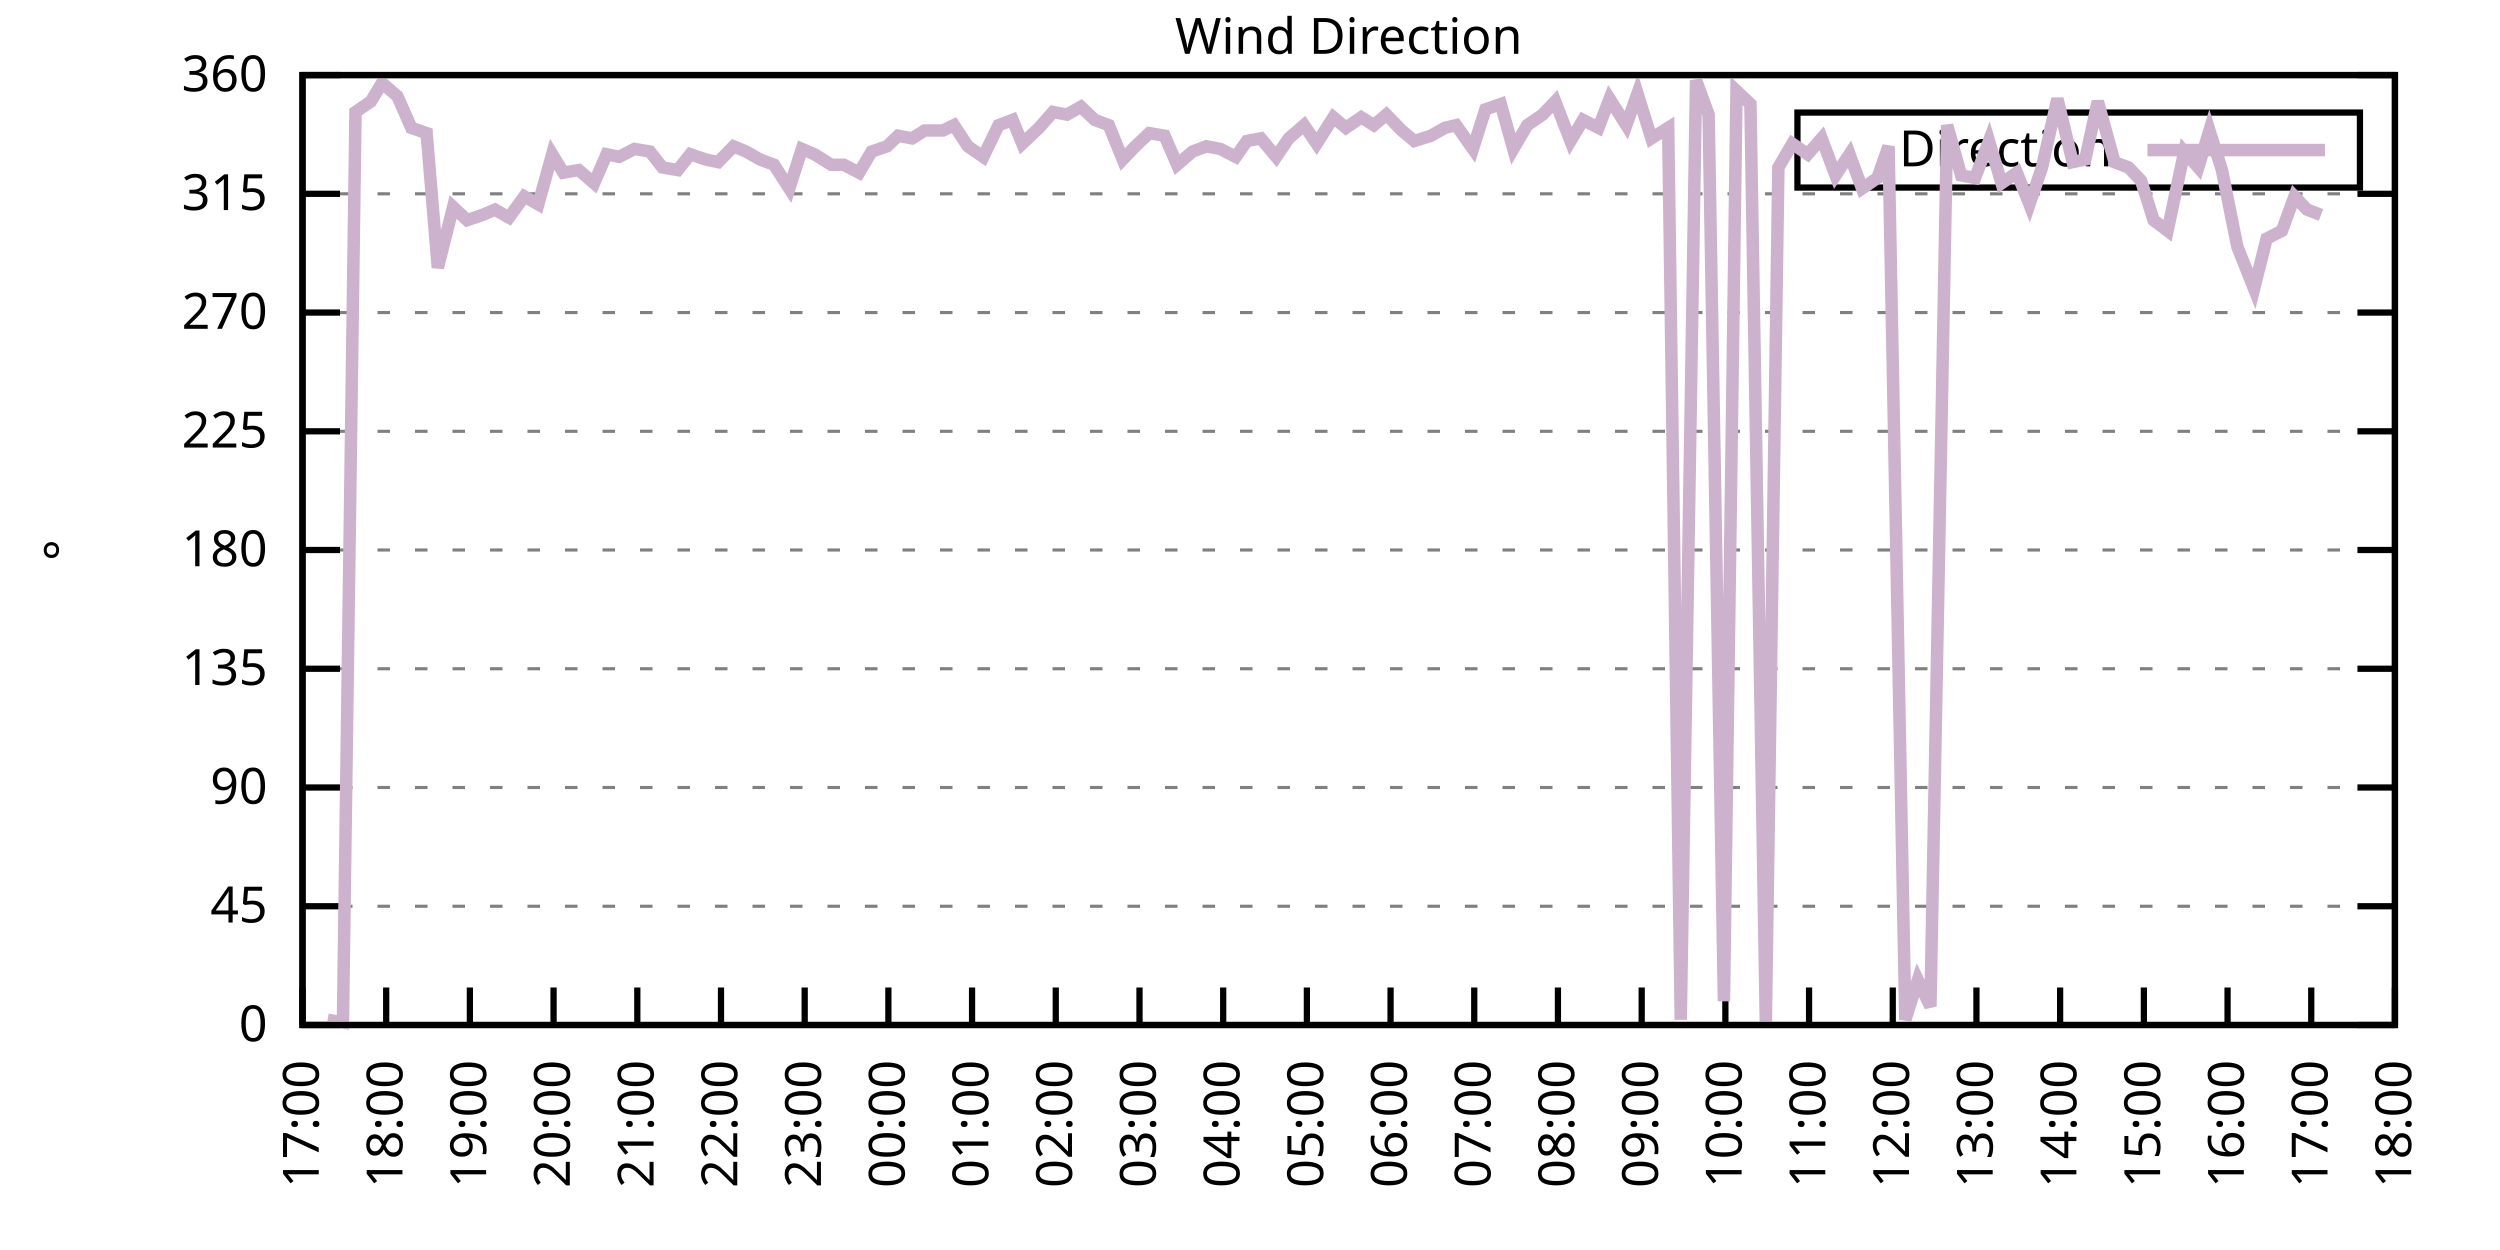
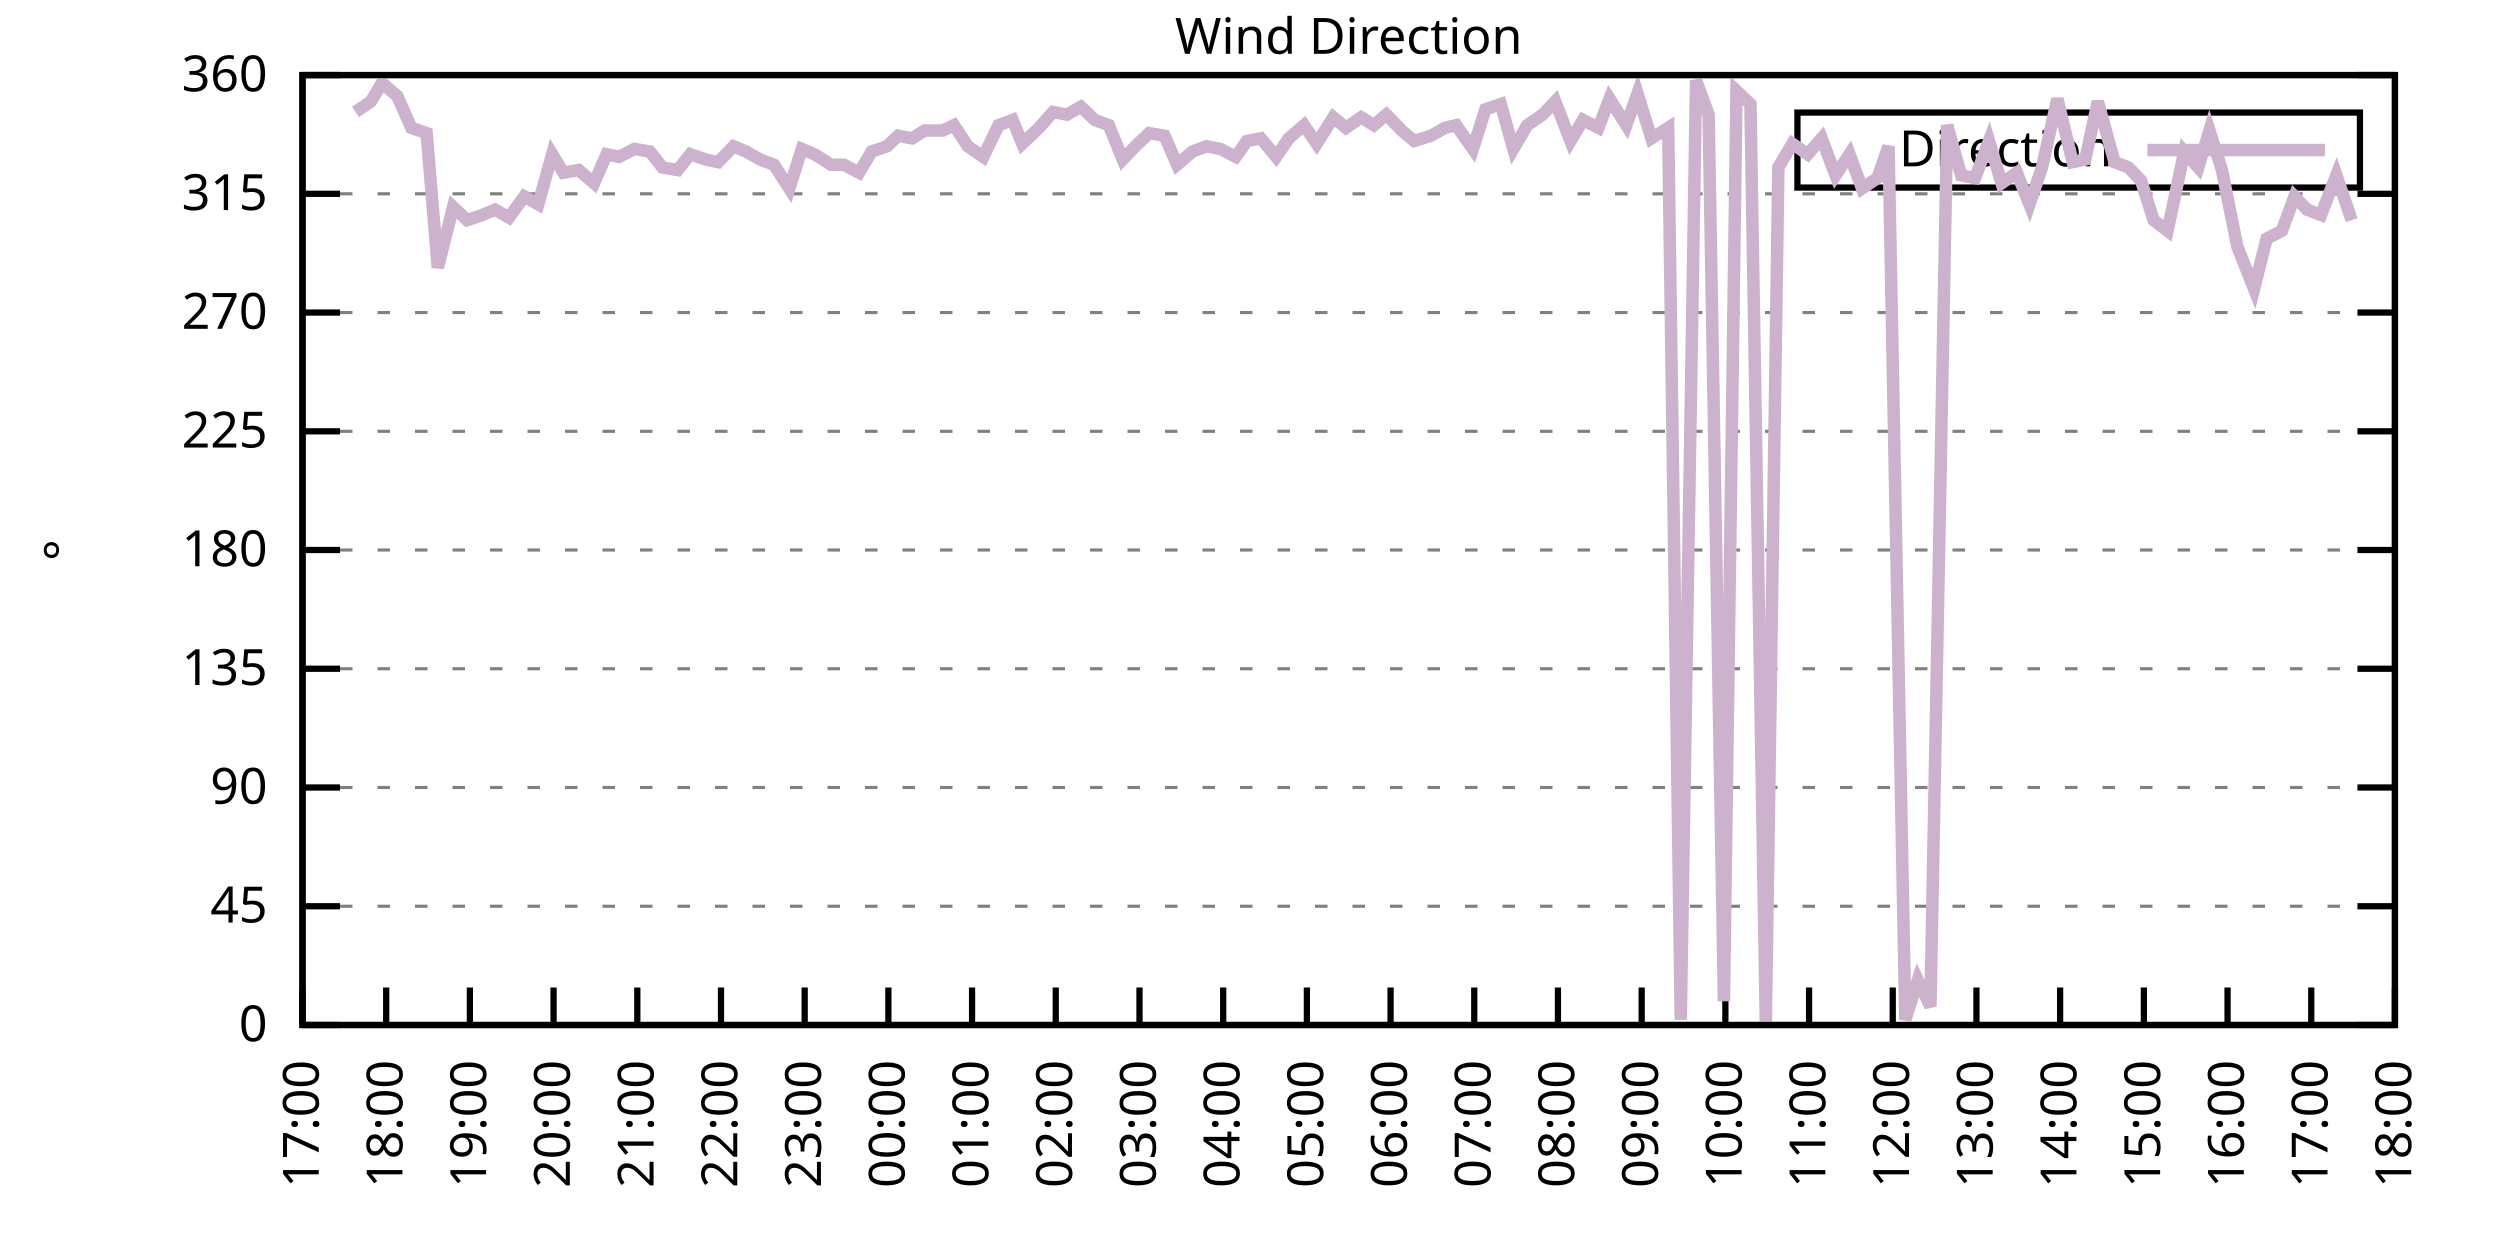
<svg xmlns="http://www.w3.org/2000/svg" xmlns:xlink="http://www.w3.org/1999/xlink" width="400" height="200" viewBox="0 0 400 200">
  <g id="gnuplot_canvas">
    <rect x="0" y="0" width="400" height="200" fill="none" />
    <defs>
      <circle id="gpDot" r="0.5" stroke-width="0.5" stroke="currentColor" />
      <path id="gpPt0" stroke-width="0.333" stroke="currentColor" d="M-1,0 h2 M0,-1 v2" />
      <path id="gpPt1" stroke-width="0.333" stroke="currentColor" d="M-1,-1 L1,1 M1,-1 L-1,1" />
      <path id="gpPt2" stroke-width="0.333" stroke="currentColor" d="M-1,0 L1,0 M0,-1 L0,1 M-1,-1 L1,1 M-1,1 L1,-1" />
      <rect id="gpPt3" stroke-width="0.333" stroke="currentColor" x="-1" y="-1" width="2" height="2" />
      <rect id="gpPt4" stroke-width="0.333" stroke="currentColor" fill="currentColor" x="-1" y="-1" width="2" height="2" />
      <circle id="gpPt5" stroke-width="0.333" stroke="currentColor" cx="0" cy="0" r="1" />
      <use xlink:href="#gpPt5" id="gpPt6" fill="currentColor" stroke="none" />
      <path id="gpPt7" stroke-width="0.333" stroke="currentColor" d="M0,-1.33 L-1.33,0.67 L1.33,0.67 z" />
      <use xlink:href="#gpPt7" id="gpPt8" fill="currentColor" stroke="none" />
      <use xlink:href="#gpPt7" id="gpPt9" stroke="currentColor" transform="rotate(180)" />
      <use xlink:href="#gpPt9" id="gpPt10" fill="currentColor" stroke="none" />
      <use xlink:href="#gpPt3" id="gpPt11" stroke="currentColor" transform="rotate(45)" />
      <use xlink:href="#gpPt11" id="gpPt12" fill="currentColor" stroke="none" />
      <path id="gpPt13" stroke-width="0.333" stroke="currentColor" d="M0,1.330 L1.265,0.411 L0.782,-1.067 L-0.782,-1.076 L-1.265,0.411 z" />
      <use xlink:href="#gpPt13" id="gpPt14" fill="currentColor" stroke="none" />
      <filter id="textbox" filterUnits="objectBoundingBox" x="0" y="0" height="1" width="1">
        <feFlood flood-color="white" flood-opacity="1" result="bgnd" />
        <feComposite in="SourceGraphic" in2="bgnd" operator="atop" />
      </filter>
      <filter id="greybox" filterUnits="objectBoundingBox" x="0" y="0" height="1" width="1">
        <feFlood flood-color="lightgrey" flood-opacity="1" result="grey" />
        <feComposite in="SourceGraphic" in2="grey" operator="atop" />
      </filter>
    </defs>
    <g fill="none" color="white" stroke="currentColor" stroke-width="1.00" stroke-linecap="butt" stroke-linejoin="miter">
</g>
    <g fill="none" color="black" stroke="currentColor" stroke-width="1.00" stroke-linecap="butt" stroke-linejoin="miter">
      <g stroke="none" shape-rendering="crispEdges">
        <polygon fill="rgb(255, 255, 255)" points="48.40,164.00 383.18,164.00 383.18,12.02 48.40,12.02 " />
      </g>
    </g>
    <g fill="none" color="black" stroke="currentColor" stroke-width="1.00" stroke-linecap="butt" stroke-linejoin="miter">
</g>
    <g fill="none" color="black" stroke="black" stroke-width="0.50" stroke-linecap="butt" stroke-linejoin="miter">
</g>
    <g fill="none" color="gray" stroke="currentColor" stroke-width="0.50" stroke-linecap="butt" stroke-linejoin="miter">
      <path stroke="gray" stroke-dasharray="2,4" class="gridline" d="M48.40,164.00 L383.19,164.00  " />
    </g>
    <g fill="none" color="gray" stroke="gray" stroke-width="1.00" stroke-linecap="butt" stroke-linejoin="miter">
</g>
    <g fill="none" color="black" stroke="currentColor" stroke-width="1.00" stroke-linecap="butt" stroke-linejoin="miter">
      <path stroke="black" d="M48.40,164.00 L54.40,164.00 M383.19,164.00 L377.19,164.00  " />
      <g transform="translate(42.80,166.60)" stroke="none" fill="black" font-family="Sans" font-size="8.00" text-anchor="end">
        <text>
          <tspan font-family="Sans"> 0</tspan>
        </text>
      </g>
    </g>
    <g fill="none" color="black" stroke="currentColor" stroke-width="1.00" stroke-linecap="butt" stroke-linejoin="miter">
</g>
    <g fill="none" color="black" stroke="black" stroke-width="0.50" stroke-linecap="butt" stroke-linejoin="miter">
</g>
    <g fill="none" color="gray" stroke="currentColor" stroke-width="0.50" stroke-linecap="butt" stroke-linejoin="miter">
      <path stroke="gray" stroke-dasharray="2,4" class="gridline" d="M48.40,145.00 L383.19,145.00  " />
    </g>
    <g fill="none" color="gray" stroke="gray" stroke-width="1.00" stroke-linecap="butt" stroke-linejoin="miter">
</g>
    <g fill="none" color="black" stroke="currentColor" stroke-width="1.00" stroke-linecap="butt" stroke-linejoin="miter">
      <path stroke="black" d="M48.40,145.00 L54.40,145.00 M383.19,145.00 L377.19,145.00  " />
      <g transform="translate(42.80,147.60)" stroke="none" fill="black" font-family="Sans" font-size="8.00" text-anchor="end">
        <text>
          <tspan font-family="Sans"> 45</tspan>
        </text>
      </g>
    </g>
    <g fill="none" color="black" stroke="currentColor" stroke-width="1.00" stroke-linecap="butt" stroke-linejoin="miter">
</g>
    <g fill="none" color="black" stroke="black" stroke-width="0.50" stroke-linecap="butt" stroke-linejoin="miter">
</g>
    <g fill="none" color="gray" stroke="currentColor" stroke-width="0.50" stroke-linecap="butt" stroke-linejoin="miter">
      <path stroke="gray" stroke-dasharray="2,4" class="gridline" d="M48.40,126.00 L383.19,126.00  " />
    </g>
    <g fill="none" color="gray" stroke="gray" stroke-width="1.00" stroke-linecap="butt" stroke-linejoin="miter">
</g>
    <g fill="none" color="black" stroke="currentColor" stroke-width="1.00" stroke-linecap="butt" stroke-linejoin="miter">
      <path stroke="black" d="M48.40,126.00 L54.40,126.00 M383.19,126.00 L377.19,126.00  " />
      <g transform="translate(42.80,128.60)" stroke="none" fill="black" font-family="Sans" font-size="8.00" text-anchor="end">
        <text>
          <tspan font-family="Sans"> 90</tspan>
        </text>
      </g>
    </g>
    <g fill="none" color="black" stroke="currentColor" stroke-width="1.00" stroke-linecap="butt" stroke-linejoin="miter">
</g>
    <g fill="none" color="black" stroke="black" stroke-width="0.50" stroke-linecap="butt" stroke-linejoin="miter">
</g>
    <g fill="none" color="gray" stroke="currentColor" stroke-width="0.50" stroke-linecap="butt" stroke-linejoin="miter">
      <path stroke="gray" stroke-dasharray="2,4" class="gridline" d="M48.40,107.00 L383.19,107.00  " />
    </g>
    <g fill="none" color="gray" stroke="gray" stroke-width="1.00" stroke-linecap="butt" stroke-linejoin="miter">
</g>
    <g fill="none" color="black" stroke="currentColor" stroke-width="1.00" stroke-linecap="butt" stroke-linejoin="miter">
      <path stroke="black" d="M48.40,107.00 L54.40,107.00 M383.19,107.00 L377.19,107.00  " />
      <g transform="translate(42.80,109.60)" stroke="none" fill="black" font-family="Sans" font-size="8.00" text-anchor="end">
        <text>
          <tspan font-family="Sans"> 135</tspan>
        </text>
      </g>
    </g>
    <g fill="none" color="black" stroke="currentColor" stroke-width="1.00" stroke-linecap="butt" stroke-linejoin="miter">
</g>
    <g fill="none" color="black" stroke="black" stroke-width="0.50" stroke-linecap="butt" stroke-linejoin="miter">
</g>
    <g fill="none" color="gray" stroke="currentColor" stroke-width="0.50" stroke-linecap="butt" stroke-linejoin="miter">
      <path stroke="gray" stroke-dasharray="2,4" class="gridline" d="M48.40,88.00 L383.19,88.00  " />
    </g>
    <g fill="none" color="gray" stroke="gray" stroke-width="1.00" stroke-linecap="butt" stroke-linejoin="miter">
</g>
    <g fill="none" color="black" stroke="currentColor" stroke-width="1.00" stroke-linecap="butt" stroke-linejoin="miter">
      <path stroke="black" d="M48.40,88.00 L54.40,88.00 M383.19,88.00 L377.19,88.00  " />
      <g transform="translate(42.80,90.60)" stroke="none" fill="black" font-family="Sans" font-size="8.00" text-anchor="end">
        <text>
          <tspan font-family="Sans"> 180</tspan>
        </text>
      </g>
    </g>
    <g fill="none" color="black" stroke="currentColor" stroke-width="1.00" stroke-linecap="butt" stroke-linejoin="miter">
</g>
    <g fill="none" color="black" stroke="black" stroke-width="0.50" stroke-linecap="butt" stroke-linejoin="miter">
</g>
    <g fill="none" color="gray" stroke="currentColor" stroke-width="0.50" stroke-linecap="butt" stroke-linejoin="miter">
      <path stroke="gray" stroke-dasharray="2,4" class="gridline" d="M48.40,69.01 L383.19,69.01  " />
    </g>
    <g fill="none" color="gray" stroke="gray" stroke-width="1.00" stroke-linecap="butt" stroke-linejoin="miter">
</g>
    <g fill="none" color="black" stroke="currentColor" stroke-width="1.00" stroke-linecap="butt" stroke-linejoin="miter">
      <path stroke="black" d="M48.40,69.01 L54.40,69.01 M383.19,69.01 L377.19,69.01  " />
      <g transform="translate(42.80,71.61)" stroke="none" fill="black" font-family="Sans" font-size="8.00" text-anchor="end">
        <text>
          <tspan font-family="Sans"> 225</tspan>
        </text>
      </g>
    </g>
    <g fill="none" color="black" stroke="currentColor" stroke-width="1.00" stroke-linecap="butt" stroke-linejoin="miter">
</g>
    <g fill="none" color="black" stroke="black" stroke-width="0.50" stroke-linecap="butt" stroke-linejoin="miter">
</g>
    <g fill="none" color="gray" stroke="currentColor" stroke-width="0.50" stroke-linecap="butt" stroke-linejoin="miter">
      <path stroke="gray" stroke-dasharray="2,4" class="gridline" d="M48.40,50.01 L383.19,50.01  " />
    </g>
    <g fill="none" color="gray" stroke="gray" stroke-width="1.00" stroke-linecap="butt" stroke-linejoin="miter">
</g>
    <g fill="none" color="black" stroke="currentColor" stroke-width="1.00" stroke-linecap="butt" stroke-linejoin="miter">
      <path stroke="black" d="M48.40,50.01 L54.40,50.01 M383.19,50.01 L377.19,50.01  " />
      <g transform="translate(42.80,52.61)" stroke="none" fill="black" font-family="Sans" font-size="8.00" text-anchor="end">
        <text>
          <tspan font-family="Sans"> 270</tspan>
        </text>
      </g>
    </g>
    <g fill="none" color="black" stroke="currentColor" stroke-width="1.00" stroke-linecap="butt" stroke-linejoin="miter">
</g>
    <g fill="none" color="black" stroke="black" stroke-width="0.50" stroke-linecap="butt" stroke-linejoin="miter">
</g>
    <g fill="none" color="gray" stroke="currentColor" stroke-width="0.50" stroke-linecap="butt" stroke-linejoin="miter">
      <path stroke="gray" stroke-dasharray="2,4" class="gridline" d="M48.40,31.01 L383.19,31.01  " />
    </g>
    <g fill="none" color="gray" stroke="gray" stroke-width="1.00" stroke-linecap="butt" stroke-linejoin="miter">
</g>
    <g fill="none" color="black" stroke="currentColor" stroke-width="1.00" stroke-linecap="butt" stroke-linejoin="miter">
      <path stroke="black" d="M48.40,31.01 L54.40,31.01 M383.19,31.01 L377.19,31.01  " />
      <g transform="translate(42.80,33.61)" stroke="none" fill="black" font-family="Sans" font-size="8.00" text-anchor="end">
        <text>
          <tspan font-family="Sans"> 315</tspan>
        </text>
      </g>
    </g>
    <g fill="none" color="black" stroke="currentColor" stroke-width="1.00" stroke-linecap="butt" stroke-linejoin="miter">
</g>
    <g fill="none" color="black" stroke="black" stroke-width="0.50" stroke-linecap="butt" stroke-linejoin="miter">
</g>
    <g fill="none" color="gray" stroke="currentColor" stroke-width="0.50" stroke-linecap="butt" stroke-linejoin="miter">
      <path stroke="gray" stroke-dasharray="2,4" class="gridline" d="M48.40,12.01 L383.19,12.01  " />
    </g>
    <g fill="none" color="gray" stroke="gray" stroke-width="1.00" stroke-linecap="butt" stroke-linejoin="miter">
</g>
    <g fill="none" color="black" stroke="currentColor" stroke-width="1.00" stroke-linecap="butt" stroke-linejoin="miter">
      <path stroke="black" d="M48.40,12.01 L54.40,12.01 M383.19,12.01 L377.19,12.01  " />
      <g transform="translate(42.80,14.61)" stroke="none" fill="black" font-family="Sans" font-size="8.00" text-anchor="end">
        <text>
          <tspan font-family="Sans"> 360</tspan>
        </text>
      </g>
    </g>
    <g fill="none" color="black" stroke="currentColor" stroke-width="1.00" stroke-linecap="butt" stroke-linejoin="miter">
      <path stroke="black" d="M48.40,164.00 L48.40,158.00  " />
      <g transform="translate(51.00,169.60) rotate(270.00)" stroke="none" fill="black" font-family="Sans" font-size="8.00" text-anchor="end">
        <text>
          <tspan font-family="Sans">17:00</tspan>
        </text>
      </g>
    </g>
    <g fill="none" color="black" stroke="currentColor" stroke-width="1.00" stroke-linecap="butt" stroke-linejoin="miter">
      <path stroke="black" d="M61.79,164.00 L61.79,158.00  " />
      <g transform="translate(64.39,169.60) rotate(270.00)" stroke="none" fill="black" font-family="Sans" font-size="8.00" text-anchor="end">
        <text>
          <tspan font-family="Sans">18:00</tspan>
        </text>
      </g>
    </g>
    <g fill="none" color="black" stroke="currentColor" stroke-width="1.00" stroke-linecap="butt" stroke-linejoin="miter">
      <path stroke="black" d="M75.18,164.00 L75.18,158.00  " />
      <g transform="translate(77.78,169.60) rotate(270.00)" stroke="none" fill="black" font-family="Sans" font-size="8.00" text-anchor="end">
        <text>
          <tspan font-family="Sans">19:00</tspan>
        </text>
      </g>
    </g>
    <g fill="none" color="black" stroke="currentColor" stroke-width="1.00" stroke-linecap="butt" stroke-linejoin="miter">
      <path stroke="black" d="M88.57,164.00 L88.57,158.00  " />
      <g transform="translate(91.17,169.60) rotate(270.00)" stroke="none" fill="black" font-family="Sans" font-size="8.00" text-anchor="end">
        <text>
          <tspan font-family="Sans">20:00</tspan>
        </text>
      </g>
    </g>
    <g fill="none" color="black" stroke="currentColor" stroke-width="1.00" stroke-linecap="butt" stroke-linejoin="miter">
      <path stroke="black" d="M101.97,164.00 L101.97,158.00  " />
      <g transform="translate(104.57,169.60) rotate(270.00)" stroke="none" fill="black" font-family="Sans" font-size="8.00" text-anchor="end">
        <text>
          <tspan font-family="Sans">21:00</tspan>
        </text>
      </g>
    </g>
    <g fill="none" color="black" stroke="currentColor" stroke-width="1.00" stroke-linecap="butt" stroke-linejoin="miter">
      <path stroke="black" d="M115.36,164.00 L115.36,158.00  " />
      <g transform="translate(117.96,169.60) rotate(270.00)" stroke="none" fill="black" font-family="Sans" font-size="8.00" text-anchor="end">
        <text>
          <tspan font-family="Sans">22:00</tspan>
        </text>
      </g>
    </g>
    <g fill="none" color="black" stroke="currentColor" stroke-width="1.00" stroke-linecap="butt" stroke-linejoin="miter">
      <path stroke="black" d="M128.75,164.00 L128.75,158.00  " />
      <g transform="translate(131.35,169.60) rotate(270.00)" stroke="none" fill="black" font-family="Sans" font-size="8.00" text-anchor="end">
        <text>
          <tspan font-family="Sans">23:00</tspan>
        </text>
      </g>
    </g>
    <g fill="none" color="black" stroke="currentColor" stroke-width="1.00" stroke-linecap="butt" stroke-linejoin="miter">
      <path stroke="black" d="M142.14,164.00 L142.14,158.00  " />
      <g transform="translate(144.74,169.60) rotate(270.00)" stroke="none" fill="black" font-family="Sans" font-size="8.00" text-anchor="end">
        <text>
          <tspan font-family="Sans">00:00</tspan>
        </text>
      </g>
    </g>
    <g fill="none" color="black" stroke="currentColor" stroke-width="1.00" stroke-linecap="butt" stroke-linejoin="miter">
      <path stroke="black" d="M155.53,164.00 L155.53,158.00  " />
      <g transform="translate(158.13,169.60) rotate(270.00)" stroke="none" fill="black" font-family="Sans" font-size="8.00" text-anchor="end">
        <text>
          <tspan font-family="Sans">01:00</tspan>
        </text>
      </g>
    </g>
    <g fill="none" color="black" stroke="currentColor" stroke-width="1.00" stroke-linecap="butt" stroke-linejoin="miter">
      <path stroke="black" d="M168.92,164.00 L168.92,158.00  " />
      <g transform="translate(171.52,169.60) rotate(270.00)" stroke="none" fill="black" font-family="Sans" font-size="8.00" text-anchor="end">
        <text>
          <tspan font-family="Sans">02:00</tspan>
        </text>
      </g>
    </g>
    <g fill="none" color="black" stroke="currentColor" stroke-width="1.00" stroke-linecap="butt" stroke-linejoin="miter">
      <path stroke="black" d="M182.32,164.00 L182.32,158.00  " />
      <g transform="translate(184.92,169.60) rotate(270.00)" stroke="none" fill="black" font-family="Sans" font-size="8.00" text-anchor="end">
        <text>
          <tspan font-family="Sans">03:00</tspan>
        </text>
      </g>
    </g>
    <g fill="none" color="black" stroke="currentColor" stroke-width="1.00" stroke-linecap="butt" stroke-linejoin="miter">
      <path stroke="black" d="M195.71,164.00 L195.71,158.00  " />
      <g transform="translate(198.31,169.60) rotate(270.00)" stroke="none" fill="black" font-family="Sans" font-size="8.00" text-anchor="end">
        <text>
          <tspan font-family="Sans">04:00</tspan>
        </text>
      </g>
    </g>
    <g fill="none" color="black" stroke="currentColor" stroke-width="1.00" stroke-linecap="butt" stroke-linejoin="miter">
      <path stroke="black" d="M209.10,164.00 L209.10,158.00  " />
      <g transform="translate(211.70,169.60) rotate(270.00)" stroke="none" fill="black" font-family="Sans" font-size="8.00" text-anchor="end">
        <text>
          <tspan font-family="Sans">05:00</tspan>
        </text>
      </g>
    </g>
    <g fill="none" color="black" stroke="currentColor" stroke-width="1.00" stroke-linecap="butt" stroke-linejoin="miter">
      <path stroke="black" d="M222.49,164.00 L222.49,158.00  " />
      <g transform="translate(225.09,169.60) rotate(270.00)" stroke="none" fill="black" font-family="Sans" font-size="8.00" text-anchor="end">
        <text>
          <tspan font-family="Sans">06:00</tspan>
        </text>
      </g>
    </g>
    <g fill="none" color="black" stroke="currentColor" stroke-width="1.00" stroke-linecap="butt" stroke-linejoin="miter">
      <path stroke="black" d="M235.88,164.00 L235.88,158.00  " />
      <g transform="translate(238.48,169.60) rotate(270.00)" stroke="none" fill="black" font-family="Sans" font-size="8.00" text-anchor="end">
        <text>
          <tspan font-family="Sans">07:00</tspan>
        </text>
      </g>
    </g>
    <g fill="none" color="black" stroke="currentColor" stroke-width="1.00" stroke-linecap="butt" stroke-linejoin="miter">
      <path stroke="black" d="M249.27,164.00 L249.27,158.00  " />
      <g transform="translate(251.87,169.60) rotate(270.00)" stroke="none" fill="black" font-family="Sans" font-size="8.00" text-anchor="end">
        <text>
          <tspan font-family="Sans">08:00</tspan>
        </text>
      </g>
    </g>
    <g fill="none" color="black" stroke="currentColor" stroke-width="1.00" stroke-linecap="butt" stroke-linejoin="miter">
      <path stroke="black" d="M262.67,164.00 L262.67,158.00  " />
      <g transform="translate(265.27,169.60) rotate(270.00)" stroke="none" fill="black" font-family="Sans" font-size="8.00" text-anchor="end">
        <text>
          <tspan font-family="Sans">09:00</tspan>
        </text>
      </g>
    </g>
    <g fill="none" color="black" stroke="currentColor" stroke-width="1.00" stroke-linecap="butt" stroke-linejoin="miter">
      <path stroke="black" d="M276.06,164.00 L276.06,158.00  " />
      <g transform="translate(278.66,169.60) rotate(270.00)" stroke="none" fill="black" font-family="Sans" font-size="8.00" text-anchor="end">
        <text>
          <tspan font-family="Sans">10:00</tspan>
        </text>
      </g>
    </g>
    <g fill="none" color="black" stroke="currentColor" stroke-width="1.00" stroke-linecap="butt" stroke-linejoin="miter">
      <path stroke="black" d="M289.45,164.00 L289.45,158.00  " />
      <g transform="translate(292.05,169.60) rotate(270.00)" stroke="none" fill="black" font-family="Sans" font-size="8.00" text-anchor="end">
        <text>
          <tspan font-family="Sans">11:00</tspan>
        </text>
      </g>
    </g>
    <g fill="none" color="black" stroke="currentColor" stroke-width="1.00" stroke-linecap="butt" stroke-linejoin="miter">
      <path stroke="black" d="M302.84,164.00 L302.84,158.00  " />
      <g transform="translate(305.44,169.60) rotate(270.00)" stroke="none" fill="black" font-family="Sans" font-size="8.00" text-anchor="end">
        <text>
          <tspan font-family="Sans">12:00</tspan>
        </text>
      </g>
    </g>
    <g fill="none" color="black" stroke="currentColor" stroke-width="1.00" stroke-linecap="butt" stroke-linejoin="miter">
      <path stroke="black" d="M316.23,164.00 L316.23,158.00  " />
      <g transform="translate(318.83,169.60) rotate(270.00)" stroke="none" fill="black" font-family="Sans" font-size="8.00" text-anchor="end">
        <text>
          <tspan font-family="Sans">13:00</tspan>
        </text>
      </g>
    </g>
    <g fill="none" color="black" stroke="currentColor" stroke-width="1.00" stroke-linecap="butt" stroke-linejoin="miter">
      <path stroke="black" d="M329.62,164.00 L329.62,158.00  " />
      <g transform="translate(332.22,169.60) rotate(270.00)" stroke="none" fill="black" font-family="Sans" font-size="8.00" text-anchor="end">
        <text>
          <tspan font-family="Sans">14:00</tspan>
        </text>
      </g>
    </g>
    <g fill="none" color="black" stroke="currentColor" stroke-width="1.00" stroke-linecap="butt" stroke-linejoin="miter">
      <path stroke="black" d="M343.02,164.00 L343.02,158.00  " />
      <g transform="translate(345.62,169.60) rotate(270.00)" stroke="none" fill="black" font-family="Sans" font-size="8.00" text-anchor="end">
        <text>
          <tspan font-family="Sans">15:00</tspan>
        </text>
      </g>
    </g>
    <g fill="none" color="black" stroke="currentColor" stroke-width="1.00" stroke-linecap="butt" stroke-linejoin="miter">
      <path stroke="black" d="M356.41,164.00 L356.41,158.00  " />
      <g transform="translate(359.01,169.60) rotate(270.00)" stroke="none" fill="black" font-family="Sans" font-size="8.00" text-anchor="end">
        <text>
          <tspan font-family="Sans">16:00</tspan>
        </text>
      </g>
    </g>
    <g fill="none" color="black" stroke="currentColor" stroke-width="1.00" stroke-linecap="butt" stroke-linejoin="miter">
      <path stroke="black" d="M369.80,164.00 L369.80,158.00  " />
      <g transform="translate(372.40,169.60) rotate(270.00)" stroke="none" fill="black" font-family="Sans" font-size="8.00" text-anchor="end">
        <text>
          <tspan font-family="Sans">17:00</tspan>
        </text>
      </g>
    </g>
    <g fill="none" color="black" stroke="currentColor" stroke-width="1.00" stroke-linecap="butt" stroke-linejoin="miter">
      <path stroke="black" d="M383.19,164.00 L383.19,158.00  " />
      <g transform="translate(385.79,169.60) rotate(270.00)" stroke="none" fill="black" font-family="Sans" font-size="8.00" text-anchor="end">
        <text>
          <tspan font-family="Sans">18:00</tspan>
        </text>
      </g>
    </g>
    <g fill="none" color="black" stroke="currentColor" stroke-width="1.00" stroke-linecap="butt" stroke-linejoin="miter">
</g>
    <g fill="none" color="black" stroke="currentColor" stroke-width="1.00" stroke-linecap="butt" stroke-linejoin="miter">
      <path stroke="black" d="M48.40,12.01 L48.40,164.00 L383.19,164.00 L383.19,12.01 L48.40,12.01 Z  " />
    </g>
    <g fill="none" color="black" stroke="currentColor" stroke-width="1.00" stroke-linecap="butt" stroke-linejoin="miter">
</g>
    <g fill="none" color="black" stroke="currentColor" stroke-width="1.00" stroke-linecap="butt" stroke-linejoin="miter">
      <path stroke="black" d="M287.59,30.01 L287.59,18.01 L377.59,18.01 L377.59,30.01 L287.59,30.01 Z  " />
    </g>
    <g id="Wind_direction_plot_1">
      <g fill="none" color="white" stroke="black" stroke-width="2.00" stroke-linecap="butt" stroke-linejoin="miter">
</g>
      <g fill="none" color="black" stroke="currentColor" stroke-width="2.00" stroke-linecap="butt" stroke-linejoin="miter">
        <g transform="translate(337.99,26.61)" stroke="none" fill="black" font-family="Sans" font-size="8.00" text-anchor="end">
          <text>
            <tspan font-family="Sans">Direction</tspan>
          </text>
        </g>
      </g>
      <g fill="none" color="black" stroke="currentColor" stroke-width="2.00" stroke-linecap="butt" stroke-linejoin="miter">
-         <path stroke="rgb(204, 178, 204)" d="M343.59,24.01 L371.99,24.01 M52.42,163.16 L54.87,163.58 L56.88,17.92 L59.34,16.23 L61.12,13.28 L63.58,15.39   L65.81,20.45 L68.26,21.30 L70.05,42.83 L72.50,33.12 L74.74,35.23 L77.19,34.39 L79.20,33.54 L81.43,34.81   L83.89,31.43 L86.12,32.70 L88.35,24.68 L90.14,27.63 L92.59,27.21 L95.05,29.32 L97.06,24.68 L99.06,25.10   L101.52,23.83 L103.98,24.25 L105.98,26.79 L108.44,27.21 L110.45,24.68 L112.90,25.52 L114.91,25.94 L117.37,23.41   L119.38,24.25 L121.61,25.52 L123.84,26.36 L126.29,30.16 L128.30,23.83 L130.31,24.68 L132.99,26.36 L135.00,26.36   L137.45,27.63 L139.46,24.25 L141.92,23.41 L143.70,21.72 L145.94,22.14 L147.94,20.88 L150.85,20.88 L152.63,20.03   L154.86,23.41 L157.32,25.10 L159.77,20.03 L162.01,19.19 L163.57,22.99 L166.25,20.45 L168.48,17.92 L170.71,18.34   L172.94,17.08 L175.17,19.19 L177.41,20.03 L179.64,25.52 L181.65,23.41 L183.88,21.30 L186.33,21.72 L188.34,26.36   L190.80,24.25 L193.03,23.41 L195.26,23.83 L197.72,25.10 L199.50,22.56 L201.73,22.14 L204.19,25.10 L206.20,22.14   L208.65,20.03 L210.66,22.99 L213.34,18.77 L215.35,20.45 L217.80,18.77 L219.81,20.03 L221.82,18.34 L224.28,20.88   L226.29,22.56 L228.96,21.72 L231.20,20.45 L232.98,20.03 L235.66,23.83 L237.67,17.50 L240.12,16.65 L242.13,23.83   L244.36,20.03 L246.82,18.34 L248.83,16.23 L251.28,22.56 L253.29,19.19 L255.75,20.45 L257.53,15.81 L260.21,20.03   L262.00,14.97 L264.23,22.14 L266.91,20.45 L268.92,163.16 L271.37,12.85 L273.38,18.34 L275.83,160.20 L277.84,14.54   L280.07,16.65 L282.53,163.58 L284.54,26.79 L286.77,22.99 L289.23,24.68 L291.46,22.14 L293.69,28.05 L295.92,24.68   L297.93,30.16 L300.39,28.48 L302.17,23.41 L304.85,163.16 L306.86,156.82 L308.87,161.04 L311.54,20.03 L313.78,28.05   L316.01,28.48 L318.24,22.56 L320.25,29.32 L322.70,27.63 L324.71,32.70 L326.72,26.79 L329.18,15.81 L331.63,25.94   L333.64,25.52 L335.65,16.23 L338.33,25.94 L340.56,26.79 L342.57,28.90 L344.58,35.23 L346.81,36.92 L349.49,24.25   L351.72,26.79 L353.51,20.88 L355.51,27.21 L357.97,39.45 L360.65,46.21 L362.66,38.19 L365.11,36.92 L367.12,31.43   L369.13,33.54 L371.36,34.39  " />
+         <path stroke="rgb(204, 178, 204)" d="M343.59,24.01 L371.99,24.01 M56.88,17.92 L59.34,16.23 L61.12,13.28 L63.58,15.39 L65.81,20.45 L68.26,21.30   L70.05,42.83 L72.50,33.12 L74.74,35.23 L77.19,34.39 L79.20,33.54 L81.43,34.81 L83.89,31.43 L86.12,32.70   L88.35,24.68 L90.14,27.63 L92.59,27.21 L95.05,29.32 L97.06,24.68 L99.06,25.10 L101.52,23.83 L103.98,24.25   L105.98,26.79 L108.44,27.21 L110.45,24.68 L112.90,25.52 L114.91,25.94 L117.37,23.41 L119.38,24.25 L121.61,25.52   L123.84,26.36 L126.29,30.16 L128.30,23.83 L130.31,24.68 L132.99,26.36 L135.00,26.36 L137.45,27.63 L139.46,24.25   L141.92,23.41 L143.70,21.72 L145.94,22.14 L147.94,20.88 L150.85,20.88 L152.63,20.03 L154.86,23.41 L157.32,25.10   L159.77,20.03 L162.01,19.19 L163.57,22.99 L166.25,20.45 L168.48,17.92 L170.71,18.34 L172.94,17.08 L175.17,19.19   L177.41,20.03 L179.64,25.52 L181.65,23.41 L183.88,21.30 L186.33,21.72 L188.34,26.36 L190.80,24.25 L193.03,23.41   L195.26,23.83 L197.72,25.10 L199.50,22.56 L201.73,22.14 L204.19,25.10 L206.20,22.14 L208.65,20.03 L210.66,22.99   L213.34,18.77 L215.35,20.45 L217.80,18.77 L219.81,20.03 L221.82,18.34 L224.28,20.88 L226.29,22.56 L228.96,21.72   L231.20,20.45 L232.98,20.03 L235.66,23.83 L237.67,17.50 L240.12,16.65 L242.13,23.83 L244.36,20.03 L246.82,18.34   L248.83,16.23 L251.28,22.56 L253.29,19.19 L255.75,20.45 L257.53,15.81 L260.21,20.03 L262.00,14.97 L264.23,22.14   L266.91,20.45 L268.92,163.16 L271.37,12.85 L273.38,18.34 L275.83,160.20 L277.84,14.54 L280.07,16.65 L282.53,163.58   L284.54,26.79 L286.77,22.99 L289.23,24.68 L291.46,22.14 L293.69,28.05 L295.92,24.68 L297.93,30.16 L300.39,28.48   L302.17,23.41 L304.85,163.16 L306.86,156.82 L308.87,161.04 L311.54,20.03 L313.78,28.05 L316.01,28.48 L318.24,22.56   L320.25,29.32 L322.70,27.63 L324.71,32.70 L326.72,26.79 L329.18,15.81 L331.63,25.94 L333.64,25.52 L335.65,16.23   L338.33,25.94 L340.56,26.79 L342.57,28.90 L344.58,35.23 L346.81,36.92 L349.49,24.25 L351.72,26.79 L353.51,20.88   L355.51,27.21 L357.97,39.45 L360.65,46.21 L362.66,38.19 L365.11,36.92 L367.12,31.43 L369.13,33.54 L371.36,34.39   L373.82,28.05 L376.27,35.23  " />
      </g>
    </g>
    <g fill="none" color="black" stroke="currentColor" stroke-width="2.00" stroke-linecap="butt" stroke-linejoin="miter">
</g>
    <g fill="none" color="black" stroke="black" stroke-width="1.00" stroke-linecap="butt" stroke-linejoin="miter">
</g>
    <g fill="none" color="black" stroke="currentColor" stroke-width="1.00" stroke-linecap="butt" stroke-linejoin="miter">
      <path stroke="black" d="M48.40,12.01 L48.40,164.00 L383.19,164.00 L383.19,12.01 L48.40,12.01 Z  " />
      <g transform="translate(12.80,88.01) rotate(270.00)" stroke="none" fill="black" font-family="Sans" font-size="8.00" text-anchor="middle">
        <text>
          <tspan font-family="Sans">°</tspan>
        </text>
      </g>
    </g>
    <g fill="none" color="black" stroke="currentColor" stroke-width="1.00" stroke-linecap="butt" stroke-linejoin="miter">
</g>
    <g fill="none" color="black" stroke="currentColor" stroke-width="1.00" stroke-linecap="butt" stroke-linejoin="miter">
      <g transform="translate(215.79,8.61)" stroke="none" fill="black" font-family="Sans" font-size="8.00" text-anchor="middle">
        <text>
          <tspan font-family="Sans">Wind Direction</tspan>
        </text>
      </g>
    </g>
    <g fill="none" color="black" stroke="currentColor" stroke-width="1.00" stroke-linecap="butt" stroke-linejoin="miter">
</g>
  </g>
</svg>
